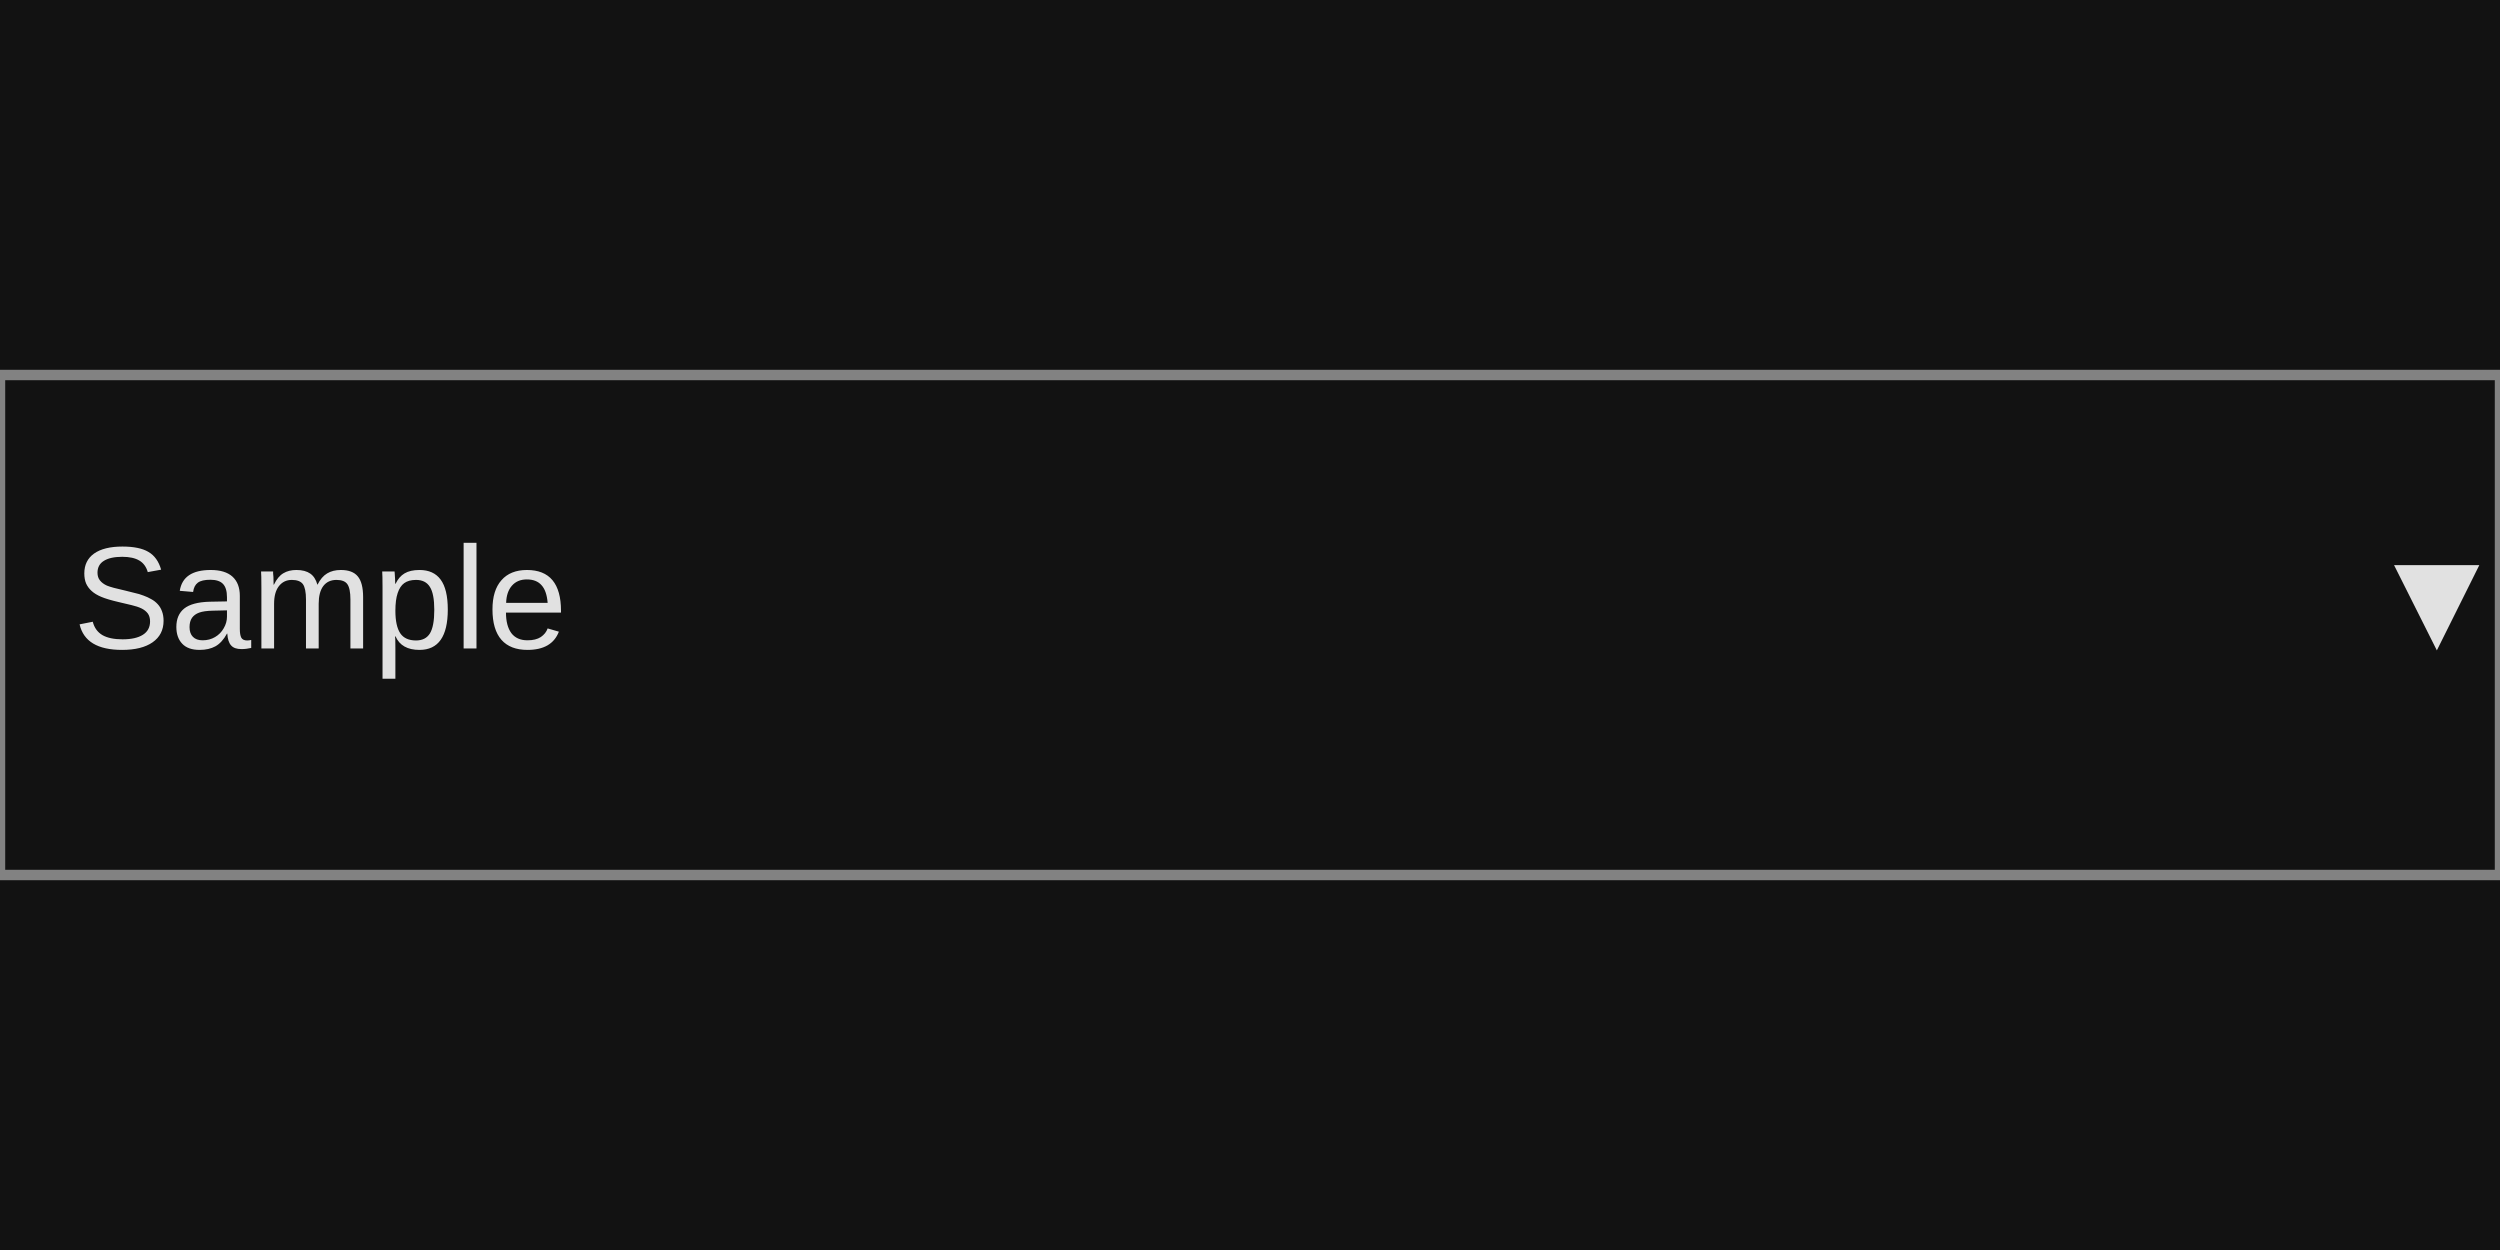
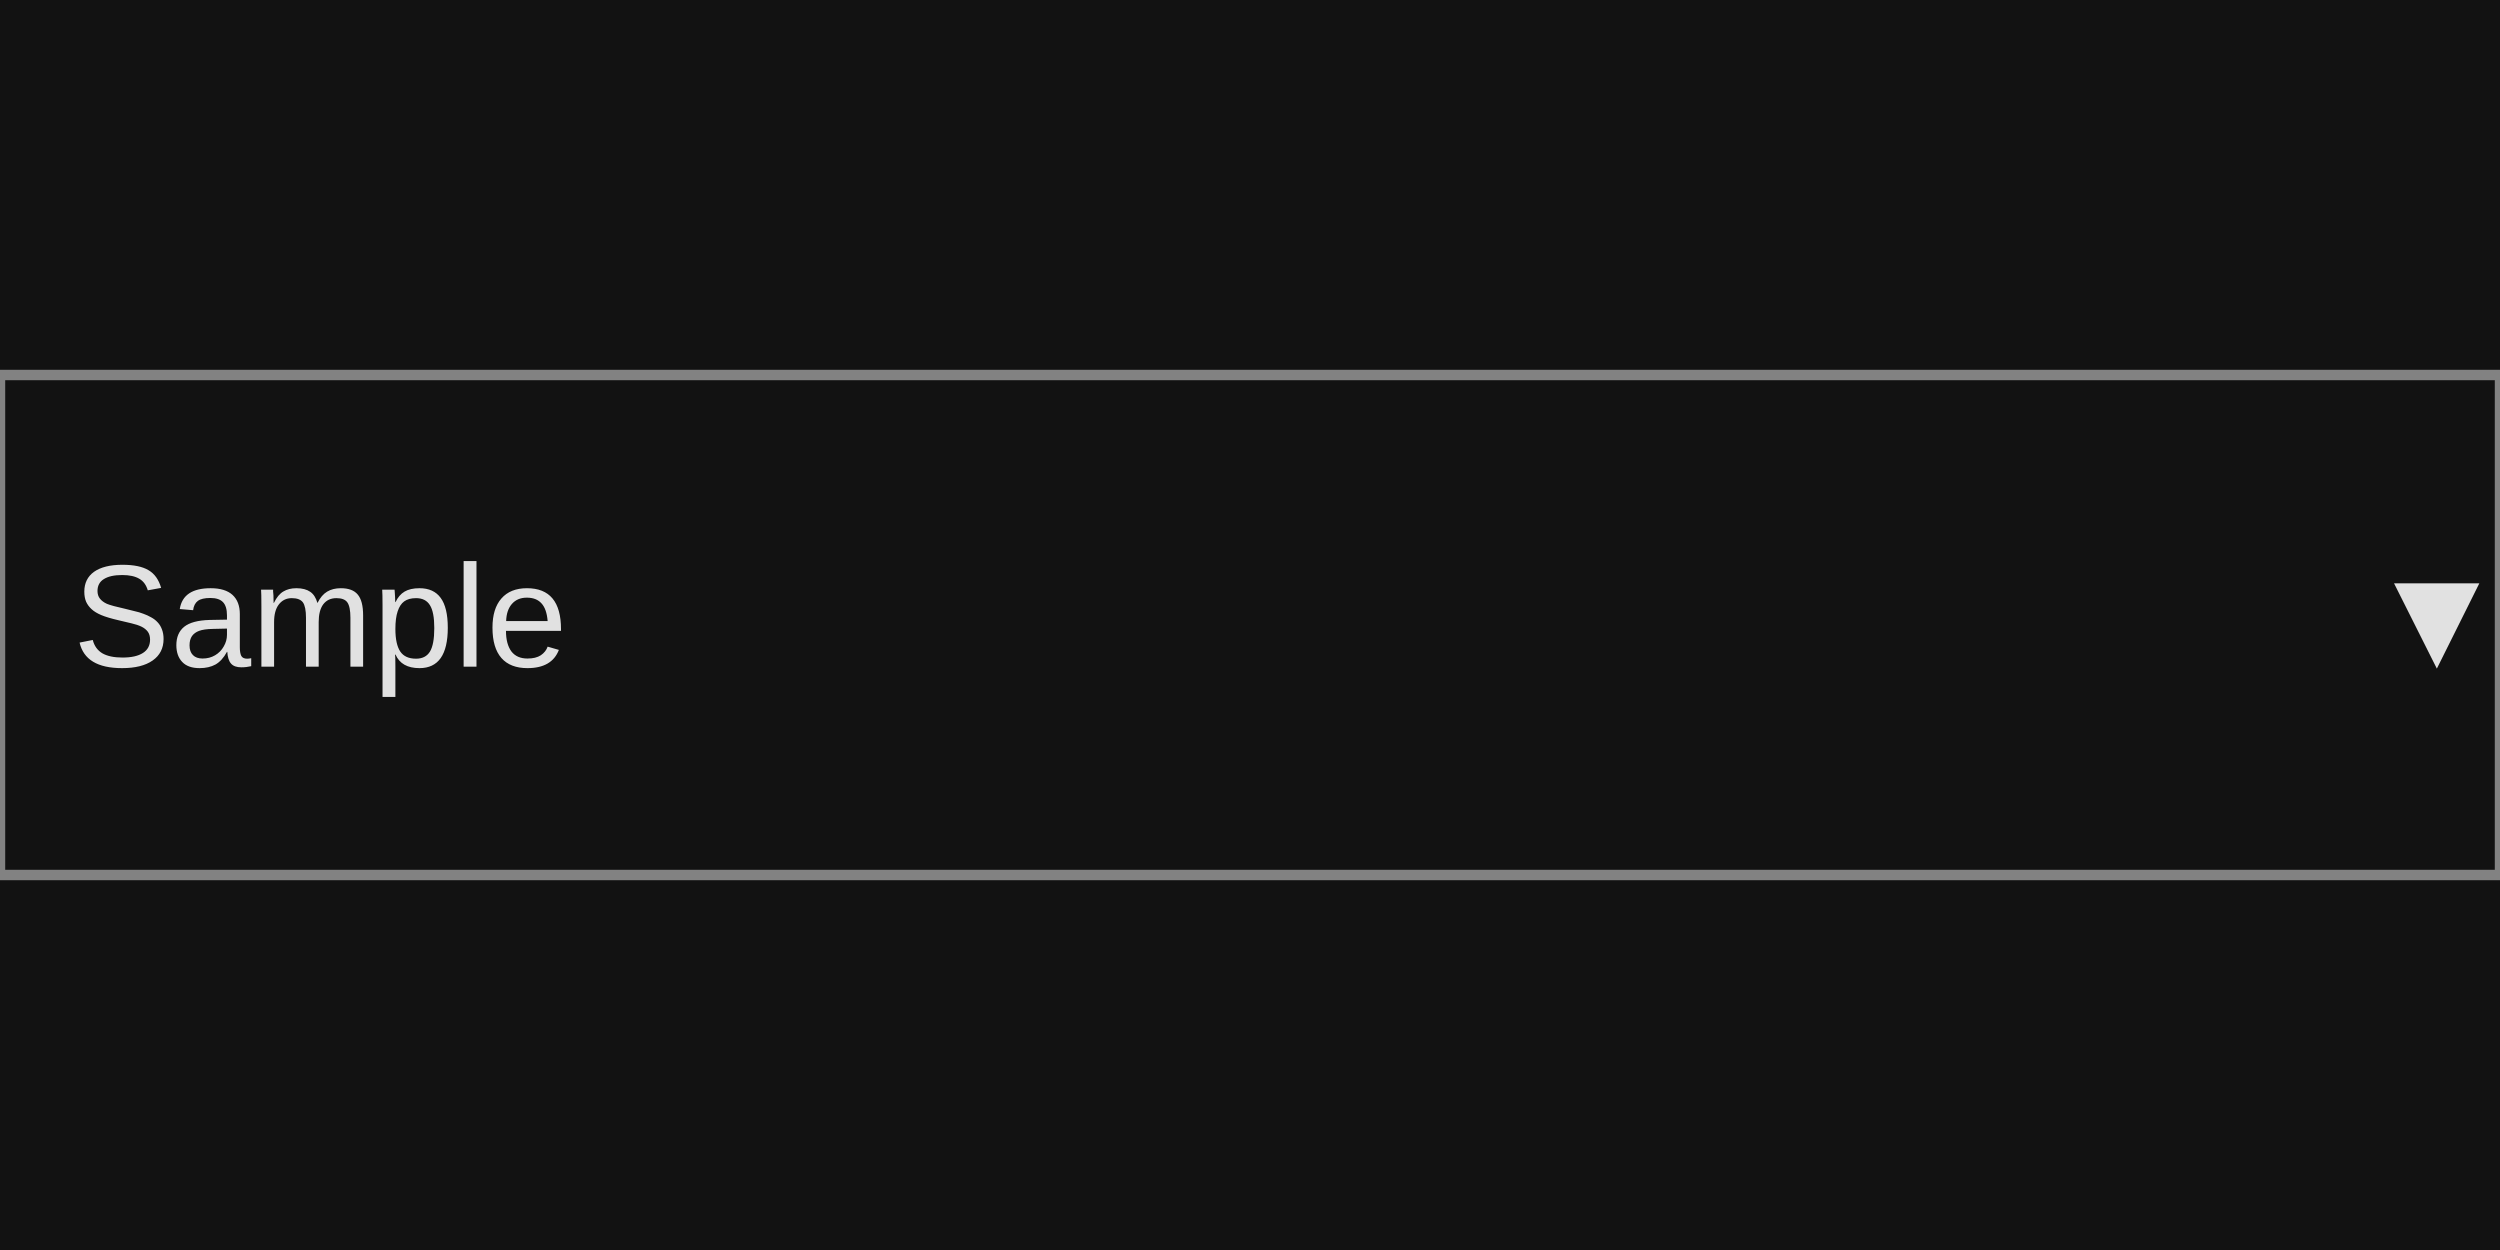
<svg xmlns="http://www.w3.org/2000/svg" width="240" height="120" viewBox="0 0 240 120">
  <rect x="0" y="0" width="240" height="120" fill="rgba(18,18,18,1.00)" />
  <rect x="0" y="36" width="240" height="48" fill="rgba(18,18,18,1.00)" />
  <rect x="0" y="36" width="240" height="48" fill="none" stroke="rgba(130,130,130,1.00)" stroke-width="1" />
-   <text x="7" y="53" dominant-baseline="text-before-edge" font-family="Arial" font-size="14" font-style="normal" font-weight="400" fill="rgba(225,225,225,1.00)">Sample</text>
-   <text x="227" y="53" dominant-baseline="text-before-edge" font-family="Arial" font-size="14" font-style="normal" font-weight="400" fill="rgba(225,225,225,1.00)">▼</text>
+   <text x="7" y="64" font-family="Arial" font-size="14" font-style="normal" font-weight="400" fill="rgba(225,225,225,1.00)">Sample</text>
+   <text x="227" y="64" font-family="Arial" font-size="14" font-style="normal" font-weight="400" fill="rgba(225,225,225,1.00)">▼</text>
</svg>
